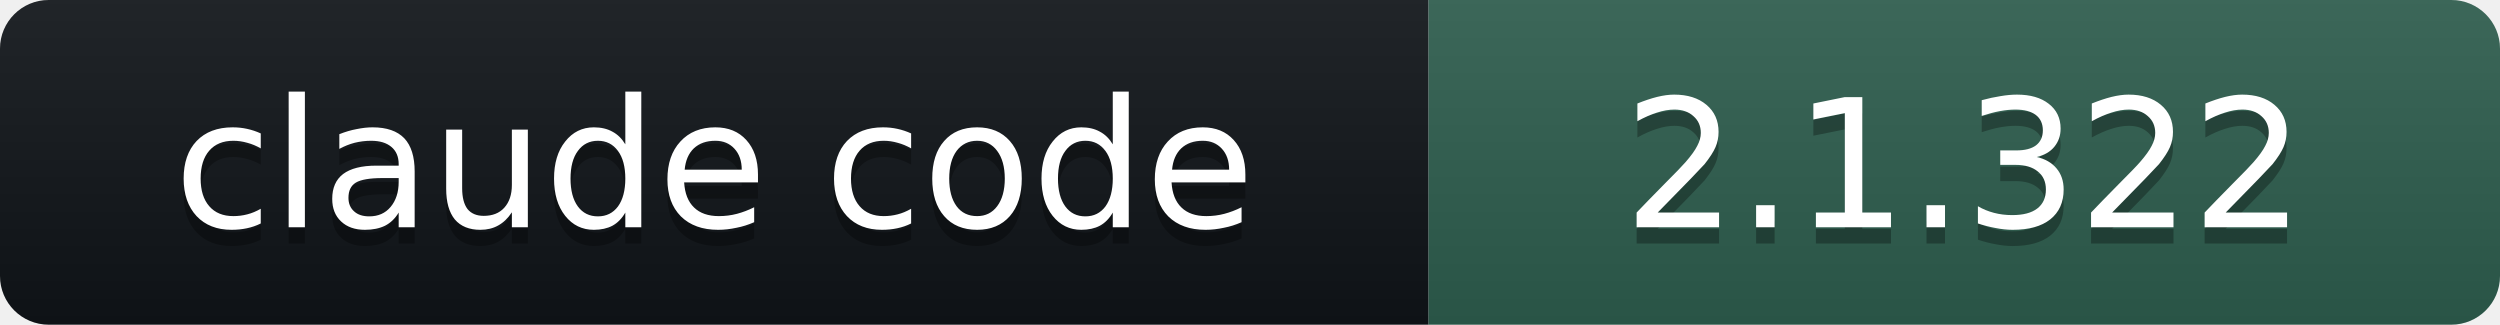
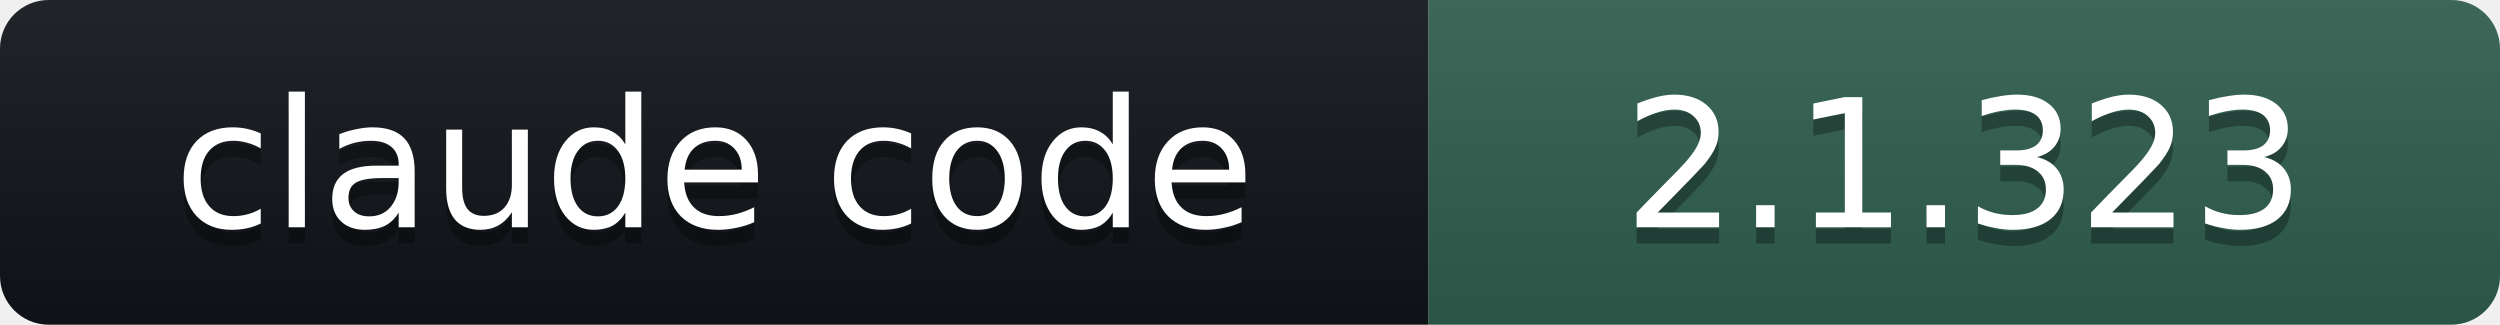
- <svg xmlns="http://www.w3.org/2000/svg" width="154" height="20" role="img" aria-label="claude code: 2.1.322">
+ <svg xmlns="http://www.w3.org/2000/svg" width="154" height="20" role="img" aria-label="claude code: 2.1.323">
  <linearGradient id="s" x2="0" y2="100%">
    <stop offset="0" stop-color="#bbb" stop-opacity=".1" />
    <stop offset="1" stop-opacity=".1" />
  </linearGradient>
  <clipPath id="r">
    <rect width="154" height="20" rx="3" fill="#fff" />
  </clipPath>
  <g clip-path="url(#r)">
    <rect width="88" height="20" fill="#101418" />
    <rect x="88" width="66" height="20" fill="#2E5E4E" />
    <rect width="154" height="20" fill="url(#s)" />
  </g>
  <g fill="#fff" text-anchor="middle" font-family="Verdana,DejaVu Sans,Geneva,sans-serif" font-size="11">
    <text x="44" y="15" fill="#010101" fill-opacity=".3">claude code</text>
    <text x="44" y="14">claude code</text>
-     <text x="121" y="15" fill="#010101" fill-opacity=".3">2.1.322</text>
-     <text x="121" y="14">2.1.322</text>
+     <text x="121" y="15" fill="#010101" fill-opacity=".3">2.1.323</text>
+     <text x="121" y="14">2.1.323</text>
  </g>
</svg>
